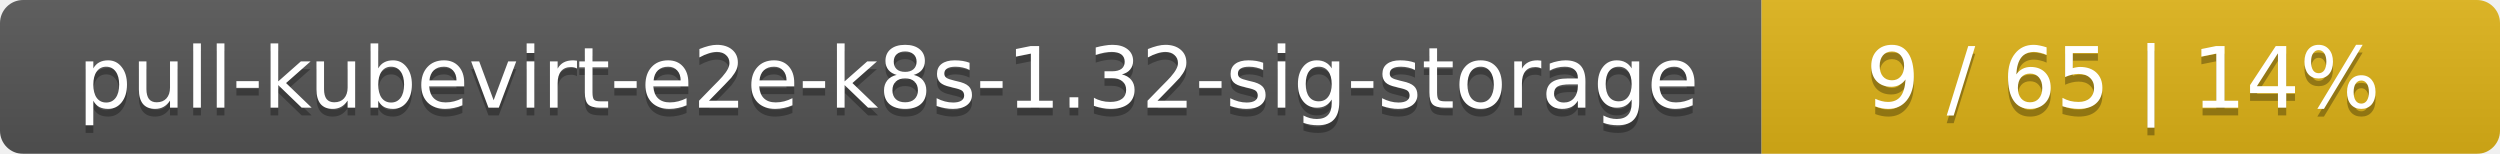
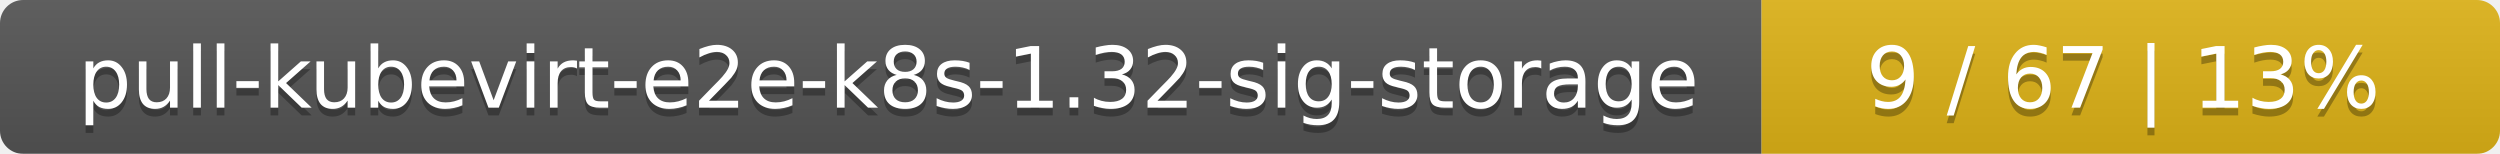
<svg xmlns="http://www.w3.org/2000/svg" width="325" height="20">
  <linearGradient id="smooth" x2="0" y2="100%">
    <stop offset="0" stop-color="#bbb" stop-opacity=".1" />
    <stop offset="1" stop-opacity=".1" />
  </linearGradient>
  <mask id="round">
    <rect width="325" height="20" rx="3" fill="#fff" />
  </mask>
  <g mask="url(#round)">
    <rect width="229" height="20" fill="#555" />
    <rect x="229" width="96" height="20" fill="#dfb317" />
    <rect width="325" height="20" fill="url(#smooth)" />
  </g>
  <g fill="#fff" text-anchor="middle" font-family="DejaVu Sans,Verdana,Geneva,sans-serif" font-size="11">
    <text x="115.5" y="15" fill="#010101" fill-opacity=".3">pull-kubevirt-e2e-k8s-1.32-sig-storage</text>
    <text x="115.5" y="14">pull-kubevirt-e2e-k8s-1.32-sig-storage</text>
-     <text x="276" y="15" fill="#010101" fill-opacity=".3">9 / 65    |    14%</text>
-     <text x="276" y="14">9 / 65    |    14%</text>
+     <text x="276" y="15" fill="#010101" fill-opacity=".3">9 / 67    |    13%</text>
+     <text x="276" y="14">9 / 67    |    13%</text>
  </g>
</svg>
